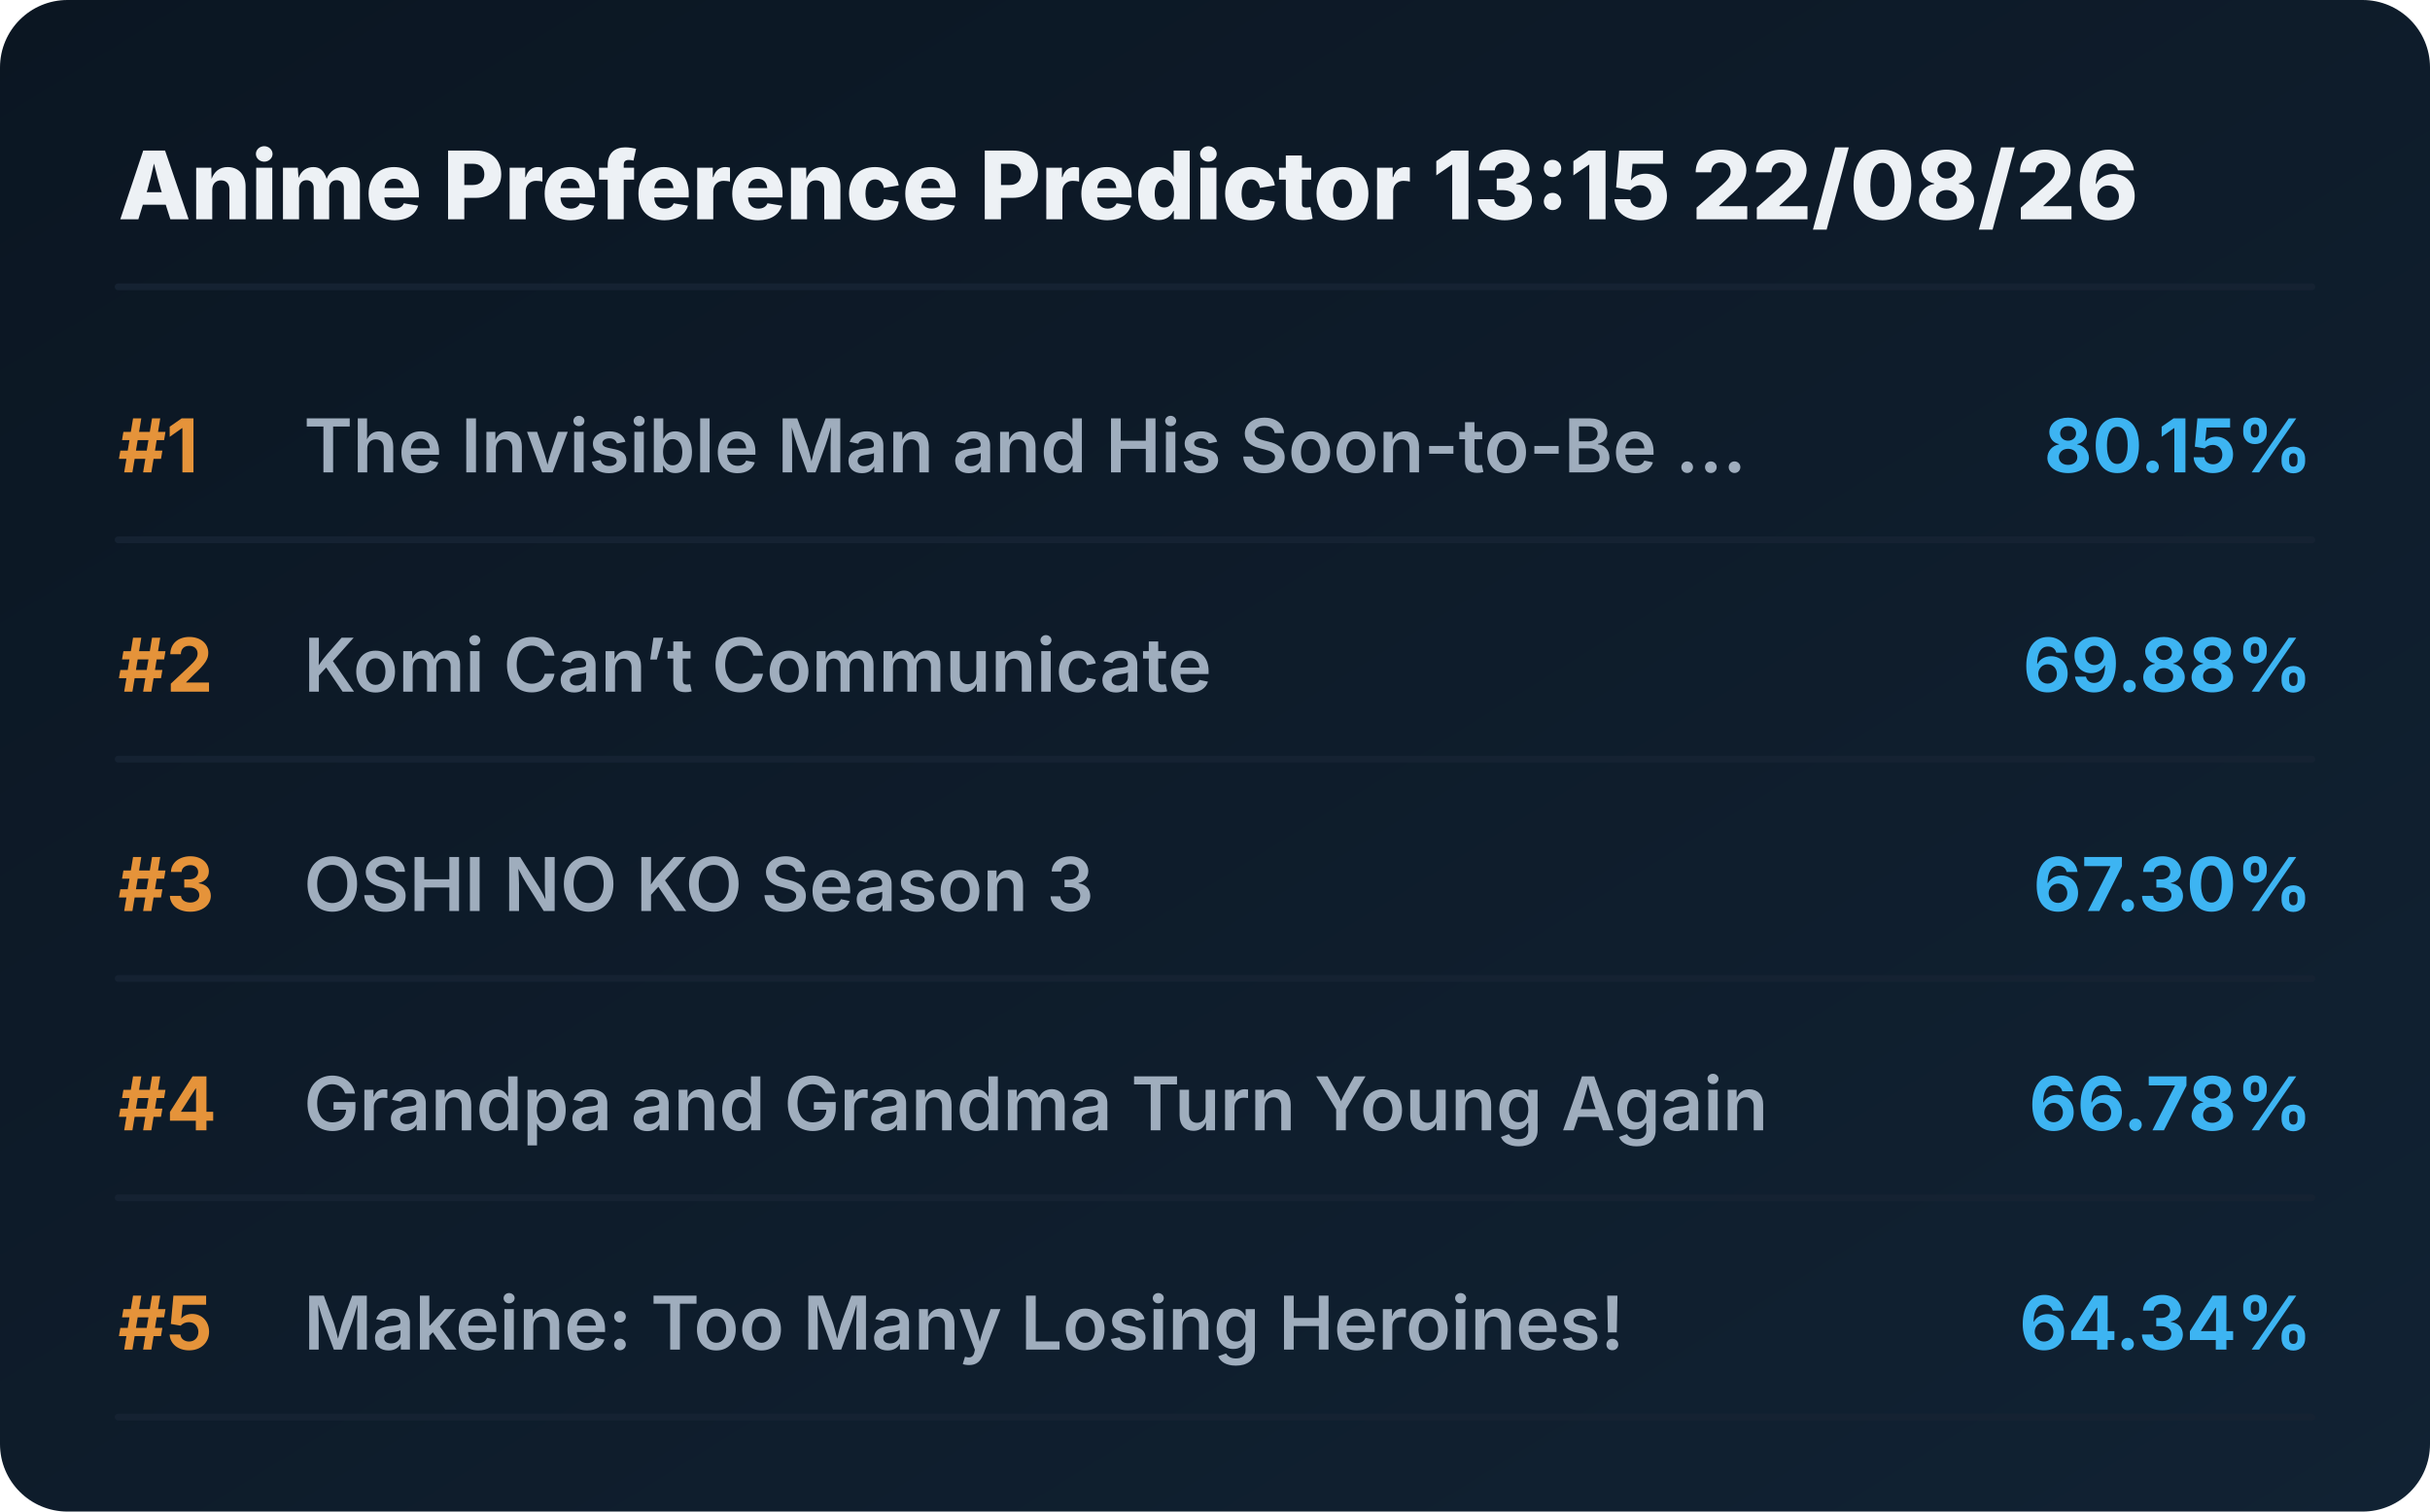
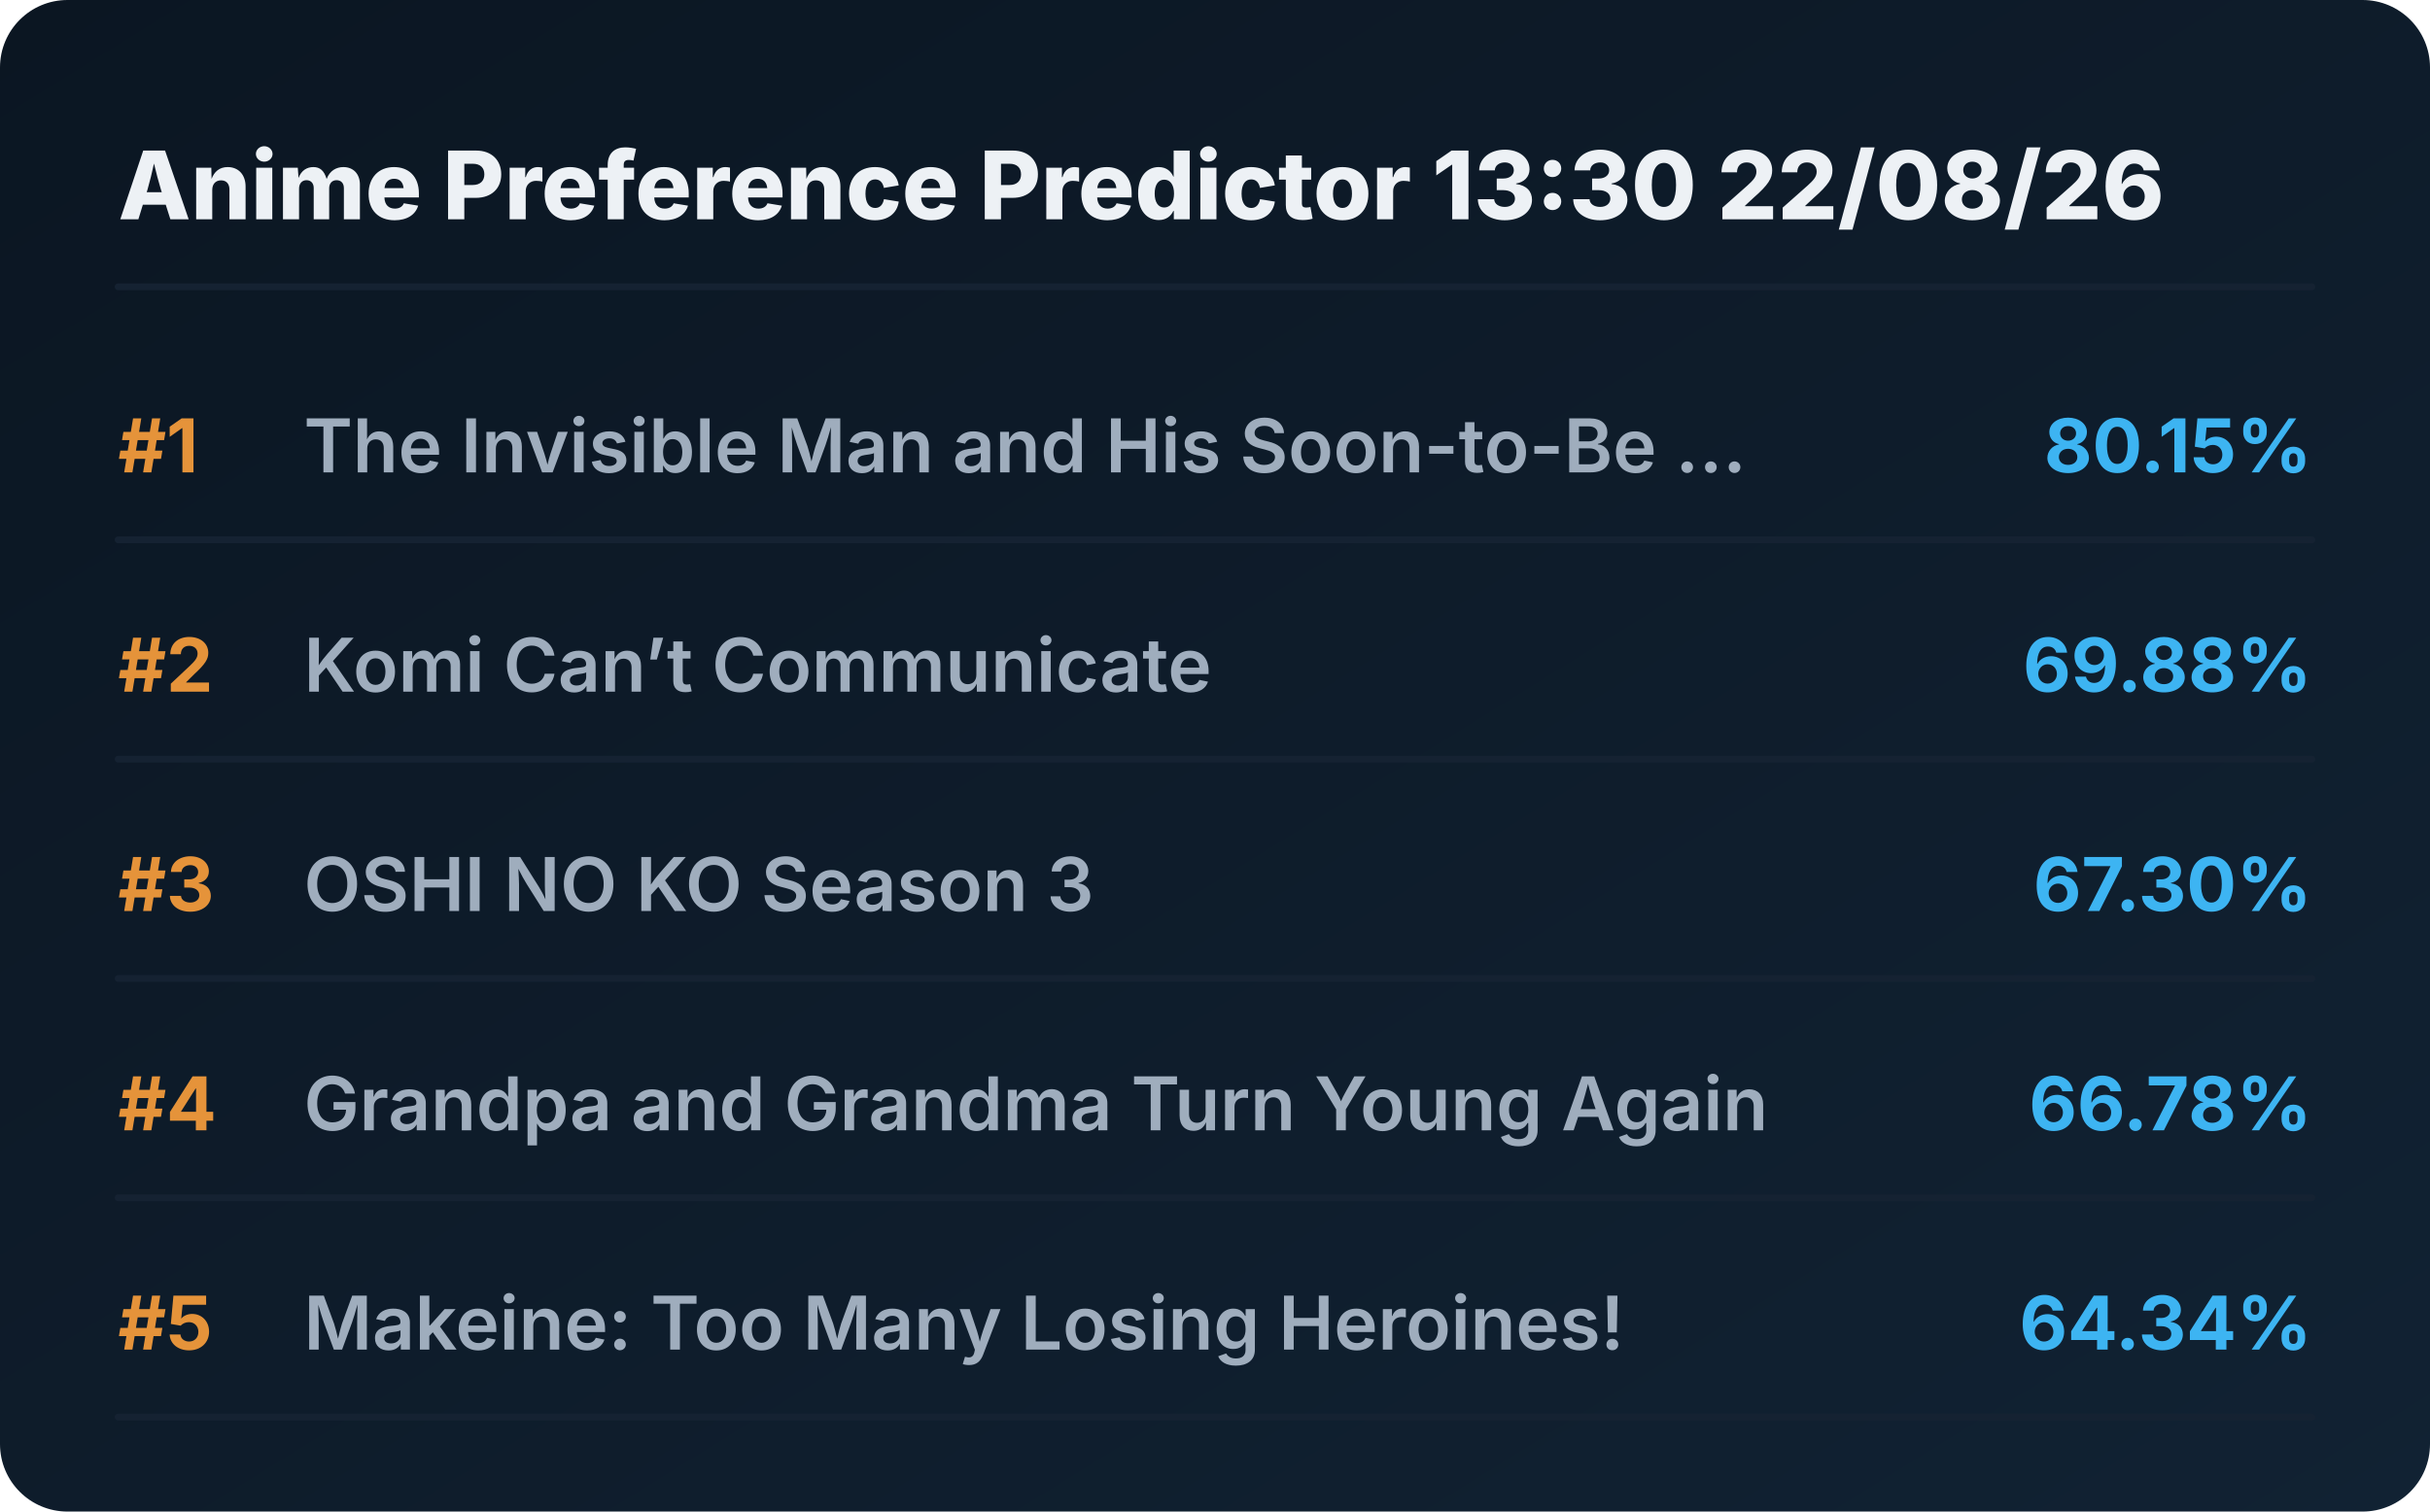
<svg xmlns="http://www.w3.org/2000/svg" viewBox="0 0 720 448" preserveAspectRatio="xMidYMid meet" style="width: 100%; height: auto; max-width: 720px;">
  <defs>
    <linearGradient id="boxGrad" x1="0%" y1="0%" x2="100%" y2="100%">
      <stop offset="0%" stop-color="#0b1622" />
      <stop offset="100%" stop-color="#112233" />
    </linearGradient>
    <clipPath id="titleClip">
      <rect x="90" y="0" width="510" height="100%" />
    </clipPath>
  </defs>
  <style>
    .bg { fill: url(#boxGrad); rx: 20px; }
    .header { font-family: 'Overpass', 'Inter', system-ui, sans-serif; font-weight: 800; font-size: 28px; fill: #edf1f5; }
    .rank { font-family: 'Overpass', 'Inter', system-ui, sans-serif; font-weight: 700; font-size: 22px; fill: #e5933a; }
    .title { font-family: 'Overpass', 'Inter', system-ui, sans-serif; font-weight: 600; font-size: 22px; fill: #9fadbd; }
    .score { font-family: 'Overpass', 'Inter', system-ui, sans-serif; font-weight: 700; font-size: 22px; fill: #3db4f2; }
    .line { stroke: #152232; stroke-width: 2; stroke-linecap: round; }
  </style>
  <rect class="bg" width="720" height="448" />
-   <text x="35" y="65" class="header">Anime Preference Predictor 13:15 22/08/26</text>
+   <text x="35" y="65" class="header">Anime Preference Predictor 13:30 22/08/26</text>
  <line x1="35" y1="85" x2="685" y2="85" class="line" />
  <g transform="translate(0, 0)">
    <text x="35" y="140" class="rank">#1</text>
    <text x="90" y="140" class="title">The Invisible Man and His Soon-to-Be ...</text>
    <text x="685" y="140" class="score" text-anchor="end">80.15%</text>
    <line x1="35" y1="160" x2="685" y2="160" class="line" />
  </g>
  <g transform="translate(0, 65)">
    <text x="35" y="140" class="rank">#2</text>
    <text x="90" y="140" class="title">Komi Can’t Communicate</text>
    <text x="685" y="140" class="score" text-anchor="end">69.88%</text>
    <line x1="35" y1="160" x2="685" y2="160" class="line" />
  </g>
  <g transform="translate(0, 130)">
    <text x="35" y="140" class="rank">#3</text>
    <text x="90" y="140" class="title">OSHI NO KO Season 3</text>
    <text x="685" y="140" class="score" text-anchor="end">67.30%</text>
    <line x1="35" y1="160" x2="685" y2="160" class="line" />
  </g>
  <g transform="translate(0, 195)">
    <text x="35" y="140" class="rank">#4</text>
    <text x="90" y="140" class="title">Grandpa and Grandma Turn Young Again</text>
    <text x="685" y="140" class="score" text-anchor="end">66.78%</text>
    <line x1="35" y1="160" x2="685" y2="160" class="line" />
  </g>
  <g transform="translate(0, 260)">
    <text x="35" y="140" class="rank">#5</text>
    <text x="90" y="140" class="title">Makeine: Too Many Losing Heroines!</text>
    <text x="685" y="140" class="score" text-anchor="end">64.34%</text>
    <line x1="35" y1="160" x2="685" y2="160" class="line" />
  </g>
</svg>
